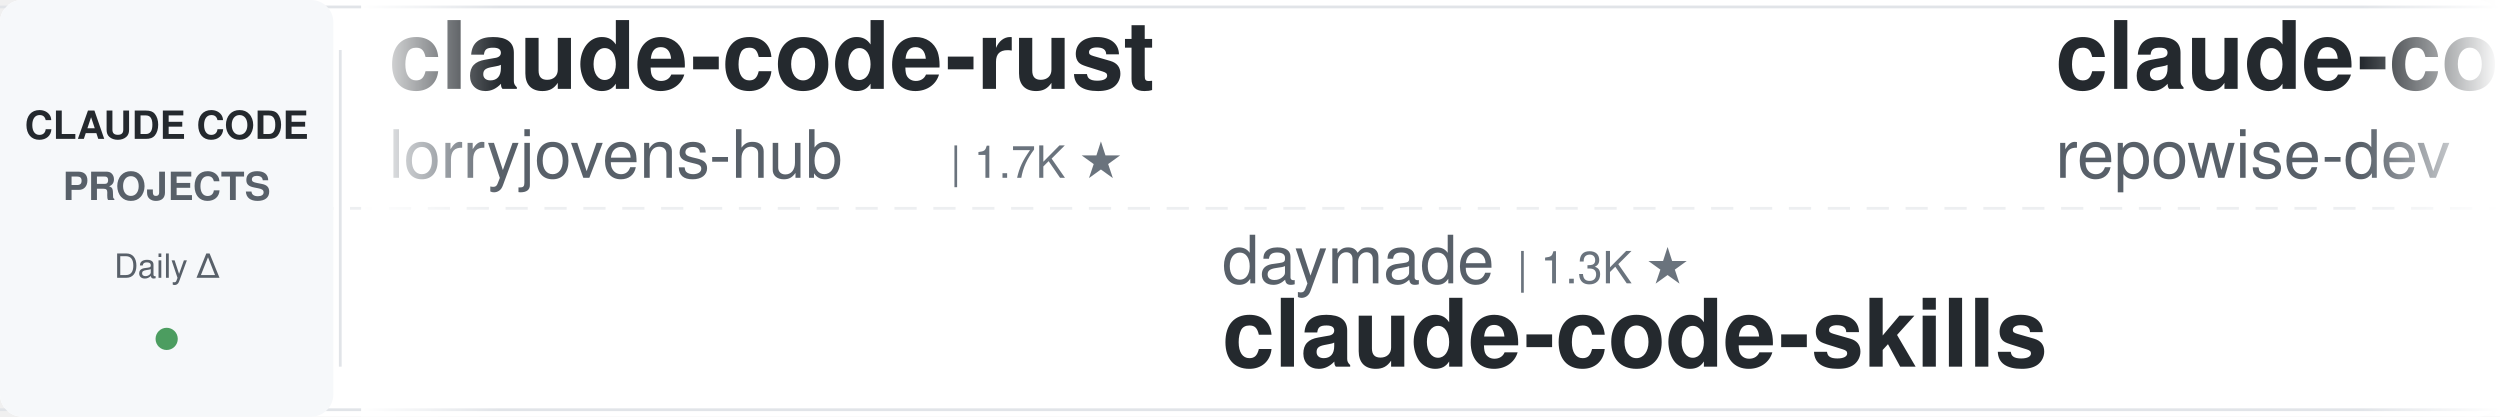
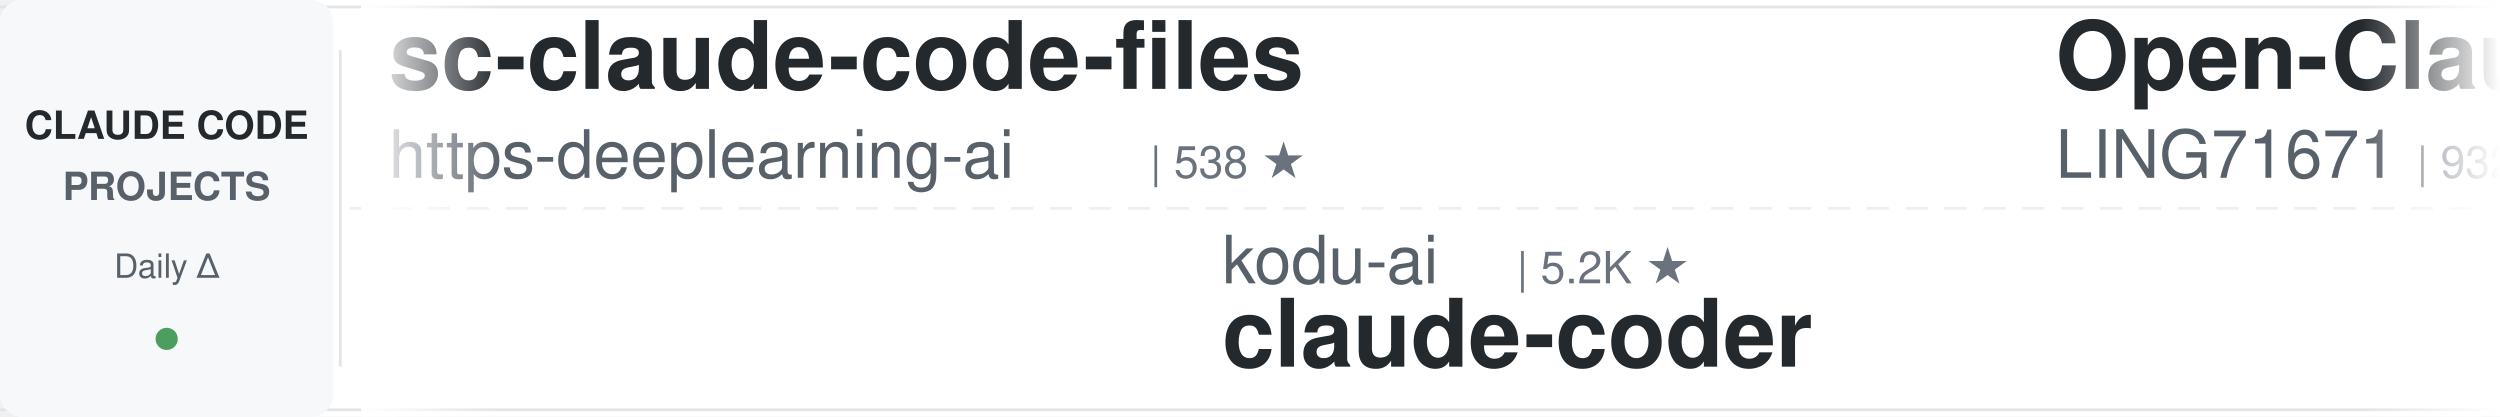
<svg xmlns="http://www.w3.org/2000/svg" width="900" height="150">
  <defs>
    <linearGradient id="leftFade" x1="0%" y1="0%" x2="100%" y2="0%">
      <stop offset="0%" style="stop-color:#ffffff;stop-opacity:1" />
      <stop offset="100%" style="stop-color:#ffffff;stop-opacity:0" />
    </linearGradient>
    <linearGradient id="rightFade" x1="0%" y1="0%" x2="100%" y2="0%">
      <stop offset="0%" style="stop-color:#ffffff;stop-opacity:0" />
      <stop offset="100%" style="stop-color:#ffffff;stop-opacity:1" />
    </linearGradient>
  </defs>
  <rect width="900" height="150" fill="#ffffff" rx="8" />
  <rect x="0" y="2" width="900" height="1" fill="#e1e4e8" />
  <rect x="0" y="147" width="900" height="1" fill="#e1e4e8" />
  <line x1="0" y1="75" x2="900" y2="75" stroke="#e1e4e8" stroke-width="1" stroke-dasharray="8 6" opacity="0.6" />
  <rect x="0" y="0" width="120" height="150" fill="#f6f8fa" rx="8" />
  <text x="60" y="50" font-family="-apple-system, BlinkMacSystemFont, 'Segoe UI', Helvetica, Arial, sans-serif" font-size="14" font-weight="600" fill="#24292e" text-anchor="middle">CLAUDE CODE</text>
  <text x="60" y="72" font-family="-apple-system, BlinkMacSystemFont, 'Segoe UI', Helvetica, Arial, sans-serif" font-size="14" font-weight="600" fill="#586069" text-anchor="middle">PROJECTS</text>
  <text x="60" y="100" font-family="-apple-system, BlinkMacSystemFont, 'Segoe UI', Helvetica, Arial, sans-serif" font-size="12" font-weight="500" fill="#586069" text-anchor="middle">Daily Δ</text>
  <circle cx="60" cy="122" r="4" fill="#22863a" opacity="0.8" />
  <rect x="122" y="18" width="1" height="114" fill="#e1e4e8" />
  <clipPath id="tickerClip">
    <rect x="130" y="0" width="770" height="150" />
  </clipPath>
  <g clip-path="url(#tickerClip)">
    <g id="tickerItems">
      <animateTransform attributeName="transform" attributeType="XML" type="translate" from="0 0" to="-3000 0" dur="54s" repeatCount="indefinite" />
      <g transform="translate(0, 0)">
-         <text x="140" y="32" font-family="-apple-system, BlinkMacSystemFont, 'Segoe UI', Helvetica, Arial, sans-serif" font-size="34" font-weight="600" fill="#24292e">claude-code-rust</text>
-         <text x="140" y="64" font-family="-apple-system, BlinkMacSystemFont, 'Segoe UI', Helvetica, Arial, sans-serif" font-size="24" font-weight="400" fill="#586069">lorryjovens-hub</text>
-         <text x="342" y="64" font-family="-apple-system, BlinkMacSystemFont, 'Segoe UI', Helvetica, Arial, sans-serif" font-size="16" font-weight="500" fill="#6a737d">| 1.7K ★</text>
+         <text x="140" y="32" font-family="-apple-system, BlinkMacSystemFont, 'Segoe UI', Helvetica, Arial, sans-serif" font-size="34" font-weight="600" fill="#24292e">sc-claude-code-files</text>
+         <text x="140" y="64" font-family="-apple-system, BlinkMacSystemFont, 'Segoe UI', Helvetica, Arial, sans-serif" font-size="24" font-weight="400" fill="#586069">https-deeplearning-ai</text>
+         <text x="414" y="64" font-family="-apple-system, BlinkMacSystemFont, 'Segoe UI', Helvetica, Arial, sans-serif" font-size="16" font-weight="500" fill="#6a737d">| 538 ★</text>
      </g>
      <g transform="translate(300, 0)">
-         <text x="140" y="102" font-family="-apple-system, BlinkMacSystemFont, 'Segoe UI', Helvetica, Arial, sans-serif" font-size="24" font-weight="400" fill="#586069">daymade</text>
-         <text x="246" y="102" font-family="-apple-system, BlinkMacSystemFont, 'Segoe UI', Helvetica, Arial, sans-serif" font-size="16" font-weight="500" fill="#6a737d">| 1.3K ★</text>
-         <text x="140" y="132" font-family="-apple-system, BlinkMacSystemFont, 'Segoe UI', Helvetica, Arial, sans-serif" font-size="34" font-weight="600" fill="#24292e">claude-code-skills</text>
+         <text x="140" y="102" font-family="-apple-system, BlinkMacSystemFont, 'Segoe UI', Helvetica, Arial, sans-serif" font-size="24" font-weight="400" fill="#586069">kodu-ai</text>
+         <text x="246" y="102" font-family="-apple-system, BlinkMacSystemFont, 'Segoe UI', Helvetica, Arial, sans-serif" font-size="16" font-weight="500" fill="#6a737d">| 5.2K ★</text>
+         <text x="140" y="132" font-family="-apple-system, BlinkMacSystemFont, 'Segoe UI', Helvetica, Arial, sans-serif" font-size="34" font-weight="600" fill="#24292e">claude-coder</text>
      </g>
      <g transform="translate(600, 0)">
-         <text x="140" y="32" font-family="-apple-system, BlinkMacSystemFont, 'Segoe UI', Helvetica, Arial, sans-serif" font-size="34" font-weight="600" fill="#24292e">claude-code-prompts</text>
-         <text x="140" y="64" font-family="-apple-system, BlinkMacSystemFont, 'Segoe UI', Helvetica, Arial, sans-serif" font-size="24" font-weight="400" fill="#586069">repowise-dev</text>
-         <text x="306" y="64" font-family="-apple-system, BlinkMacSystemFont, 'Segoe UI', Helvetica, Arial, sans-serif" font-size="16" font-weight="500" fill="#6a737d">| 1.2K ★</text>
+         <text x="140" y="32" font-family="-apple-system, BlinkMacSystemFont, 'Segoe UI', Helvetica, Arial, sans-serif" font-size="34" font-weight="600" fill="#24292e">Open-ClaudeCode</text>
+         <text x="140" y="64" font-family="-apple-system, BlinkMacSystemFont, 'Segoe UI', Helvetica, Arial, sans-serif" font-size="24" font-weight="400" fill="#586069">LING71671</text>
+         <text x="270" y="64" font-family="-apple-system, BlinkMacSystemFont, 'Segoe UI', Helvetica, Arial, sans-serif" font-size="16" font-weight="500" fill="#6a737d">| 932 ★</text>
      </g>
      <g transform="translate(900, 0)">
-         <text x="140" y="102" font-family="-apple-system, BlinkMacSystemFont, 'Segoe UI', Helvetica, Arial, sans-serif" font-size="24" font-weight="400" fill="#586069">JrCx7scC</text>
-         <text x="258" y="102" font-family="-apple-system, BlinkMacSystemFont, 'Segoe UI', Helvetica, Arial, sans-serif" font-size="16" font-weight="500" fill="#6a737d">| 373 ★</text>
-         <text x="140" y="132" font-family="-apple-system, BlinkMacSystemFont, 'Segoe UI', Helvetica, Arial, sans-serif" font-size="34" font-weight="600" fill="#24292e">claude-code-source</text>
+         <text x="140" y="102" font-family="-apple-system, BlinkMacSystemFont, 'Segoe UI', Helvetica, Arial, sans-serif" font-size="24" font-weight="400" fill="#586069">jeremylongshore</text>
+         <text x="342" y="102" font-family="-apple-system, BlinkMacSystemFont, 'Segoe UI', Helvetica, Arial, sans-serif" font-size="16" font-weight="500" fill="#6a737d">| 2.6K ★</text>
+         <text x="140" y="132" font-family="-apple-system, BlinkMacSystemFont, 'Segoe UI', Helvetica, Arial, sans-serif" font-size="34" font-weight="600" fill="#24292e">claude-code-plugins-plus...</text>
      </g>
      <g transform="translate(1200, 0)">
-         <text x="140" y="32" font-family="-apple-system, BlinkMacSystemFont, 'Segoe UI', Helvetica, Arial, sans-serif" font-size="34" font-weight="600" fill="#24292e">claude-code-analysis</text>
-         <text x="140" y="64" font-family="-apple-system, BlinkMacSystemFont, 'Segoe UI', Helvetica, Arial, sans-serif" font-size="24" font-weight="400" fill="#586069">liuup</text>
-         <text x="222" y="64" font-family="-apple-system, BlinkMacSystemFont, 'Segoe UI', Helvetica, Arial, sans-serif" font-size="16" font-weight="500" fill="#6a737d">| 3.7K ★</text>
+         <text x="140" y="32" font-family="-apple-system, BlinkMacSystemFont, 'Segoe UI', Helvetica, Arial, sans-serif" font-size="34" font-weight="600" fill="#24292e">claude-code-harness</text>
+         <text x="140" y="64" font-family="-apple-system, BlinkMacSystemFont, 'Segoe UI', Helvetica, Arial, sans-serif" font-size="24" font-weight="400" fill="#586069">Chachamaru127</text>
+         <text x="318" y="64" font-family="-apple-system, BlinkMacSystemFont, 'Segoe UI', Helvetica, Arial, sans-serif" font-size="16" font-weight="500" fill="#6a737d">| 3.0K ★</text>
      </g>
      <g transform="translate(1500, 0)">
-         <text x="140" y="102" font-family="-apple-system, BlinkMacSystemFont, 'Segoe UI', Helvetica, Arial, sans-serif" font-size="24" font-weight="400" fill="#586069">luongnv89</text>
-         <text x="270" y="102" font-family="-apple-system, BlinkMacSystemFont, 'Segoe UI', Helvetica, Arial, sans-serif" font-size="16" font-weight="500" fill="#6a737d">| 40.9K ★</text>
-         <text x="140" y="132" font-family="-apple-system, BlinkMacSystemFont, 'Segoe UI', Helvetica, Arial, sans-serif" font-size="34" font-weight="600" fill="#24292e">claude-howto</text>
+         <text x="140" y="102" font-family="-apple-system, BlinkMacSystemFont, 'Segoe UI', Helvetica, Arial, sans-serif" font-size="24" font-weight="400" fill="#586069">Cranot</text>
+         <text x="234" y="102" font-family="-apple-system, BlinkMacSystemFont, 'Segoe UI', Helvetica, Arial, sans-serif" font-size="16" font-weight="500" fill="#6a737d">| 2.9K ★</text>
+         <text x="140" y="132" font-family="-apple-system, BlinkMacSystemFont, 'Segoe UI', Helvetica, Arial, sans-serif" font-size="34" font-weight="600" fill="#24292e">claude-code-guide</text>
      </g>
      <g transform="translate(1800, 0)">
-         <text x="140" y="32" font-family="-apple-system, BlinkMacSystemFont, 'Segoe UI', Helvetica, Arial, sans-serif" font-size="34" font-weight="600" fill="#24292e">claude-code-action</text>
-         <text x="140" y="64" font-family="-apple-system, BlinkMacSystemFont, 'Segoe UI', Helvetica, Arial, sans-serif" font-size="24" font-weight="400" fill="#586069">anthropics</text>
-         <text x="282" y="64" font-family="-apple-system, BlinkMacSystemFont, 'Segoe UI', Helvetica, Arial, sans-serif" font-size="16" font-weight="500" fill="#6a737d">| 8.5K ★</text>
+         <text x="140" y="32" font-family="-apple-system, BlinkMacSystemFont, 'Segoe UI', Helvetica, Arial, sans-serif" font-size="34" font-weight="600" fill="#24292e">claude-howto</text>
+         <text x="140" y="64" font-family="-apple-system, BlinkMacSystemFont, 'Segoe UI', Helvetica, Arial, sans-serif" font-size="24" font-weight="400" fill="#586069">luongnv89</text>
+         <text x="270" y="64" font-family="-apple-system, BlinkMacSystemFont, 'Segoe UI', Helvetica, Arial, sans-serif" font-size="16" font-weight="500" fill="#6a737d">| 40.9K ★</text>
      </g>
      <g transform="translate(2100, 0)">
-         <text x="140" y="102" font-family="-apple-system, BlinkMacSystemFont, 'Segoe UI', Helvetica, Arial, sans-serif" font-size="24" font-weight="400" fill="#586069">alirezarezvani</text>
-         <text x="330" y="102" font-family="-apple-system, BlinkMacSystemFont, 'Segoe UI', Helvetica, Arial, sans-serif" font-size="16" font-weight="500" fill="#6a737d">| 24.0K ★</text>
-         <text x="140" y="132" font-family="-apple-system, BlinkMacSystemFont, 'Segoe UI', Helvetica, Arial, sans-serif" font-size="34" font-weight="600" fill="#24292e">claude-skills</text>
+         <text x="140" y="102" font-family="-apple-system, BlinkMacSystemFont, 'Segoe UI', Helvetica, Arial, sans-serif" font-size="24" font-weight="400" fill="#586069">AICoderTudou</text>
+         <text x="306" y="102" font-family="-apple-system, BlinkMacSystemFont, 'Segoe UI', Helvetica, Arial, sans-serif" font-size="16" font-weight="500" fill="#6a737d">| 497 ★</text>
+         <text x="140" y="132" font-family="-apple-system, BlinkMacSystemFont, 'Segoe UI', Helvetica, Arial, sans-serif" font-size="34" font-weight="600" fill="#24292e">claude-code-tudou</text>
      </g>
      <g transform="translate(2400, 0)">
-         <text x="140" y="32" font-family="-apple-system, BlinkMacSystemFont, 'Segoe UI', Helvetica, Arial, sans-serif" font-size="34" font-weight="600" fill="#24292e">claude_codex_bridge</text>
-         <text x="140" y="64" font-family="-apple-system, BlinkMacSystemFont, 'Segoe UI', Helvetica, Arial, sans-serif" font-size="24" font-weight="400" fill="#586069">SeemSeam</text>
-         <text x="258" y="64" font-family="-apple-system, BlinkMacSystemFont, 'Segoe UI', Helvetica, Arial, sans-serif" font-size="16" font-weight="500" fill="#6a737d">| 3.4K ★</text>
+         <text x="140" y="32" font-family="-apple-system, BlinkMacSystemFont, 'Segoe UI', Helvetica, Arial, sans-serif" font-size="34" font-weight="600" fill="#24292e">ClaudeCodeAgents</text>
+         <text x="140" y="64" font-family="-apple-system, BlinkMacSystemFont, 'Segoe UI', Helvetica, Arial, sans-serif" font-size="24" font-weight="400" fill="#586069">darcyegb</text>
+         <text x="258" y="64" font-family="-apple-system, BlinkMacSystemFont, 'Segoe UI', Helvetica, Arial, sans-serif" font-size="16" font-weight="500" fill="#6a737d">| 756 ★</text>
      </g>
      <g transform="translate(2700, 0)">
-         <text x="140" y="102" font-family="-apple-system, BlinkMacSystemFont, 'Segoe UI', Helvetica, Arial, sans-serif" font-size="24" font-weight="400" fill="#586069">Pimzino</text>
-         <text x="246" y="102" font-family="-apple-system, BlinkMacSystemFont, 'Segoe UI', Helvetica, Arial, sans-serif" font-size="16" font-weight="500" fill="#6a737d">| 3.8K ★</text>
-         <text x="140" y="132" font-family="-apple-system, BlinkMacSystemFont, 'Segoe UI', Helvetica, Arial, sans-serif" font-size="34" font-weight="600" fill="#24292e">claude-code-spec-workflo...</text>
+         <text x="140" y="102" font-family="-apple-system, BlinkMacSystemFont, 'Segoe UI', Helvetica, Arial, sans-serif" font-size="24" font-weight="400" fill="#586069">centminmod</text>
+         <text x="282" y="102" font-family="-apple-system, BlinkMacSystemFont, 'Segoe UI', Helvetica, Arial, sans-serif" font-size="16" font-weight="500" fill="#6a737d">| 2.5K ★</text>
+         <text x="140" y="132" font-family="-apple-system, BlinkMacSystemFont, 'Segoe UI', Helvetica, Arial, sans-serif" font-size="34" font-weight="600" fill="#24292e">my-claude-code-setup</text>
      </g>
      <g transform="translate(3000, 0)">
-         <text x="140" y="32" font-family="-apple-system, BlinkMacSystemFont, 'Segoe UI', Helvetica, Arial, sans-serif" font-size="34" font-weight="600" fill="#24292e">claude-code-rust</text>
-         <text x="140" y="64" font-family="-apple-system, BlinkMacSystemFont, 'Segoe UI', Helvetica, Arial, sans-serif" font-size="24" font-weight="400" fill="#586069">lorryjovens-hub</text>
-         <text x="342" y="64" font-family="-apple-system, BlinkMacSystemFont, 'Segoe UI', Helvetica, Arial, sans-serif" font-size="16" font-weight="500" fill="#6a737d">| 1.7K ★</text>
+         <text x="140" y="32" font-family="-apple-system, BlinkMacSystemFont, 'Segoe UI', Helvetica, Arial, sans-serif" font-size="34" font-weight="600" fill="#24292e">sc-claude-code-files</text>
+         <text x="140" y="64" font-family="-apple-system, BlinkMacSystemFont, 'Segoe UI', Helvetica, Arial, sans-serif" font-size="24" font-weight="400" fill="#586069">https-deeplearning-ai</text>
+         <text x="414" y="64" font-family="-apple-system, BlinkMacSystemFont, 'Segoe UI', Helvetica, Arial, sans-serif" font-size="16" font-weight="500" fill="#6a737d">| 538 ★</text>
      </g>
      <g transform="translate(3300, 0)">
-         <text x="140" y="102" font-family="-apple-system, BlinkMacSystemFont, 'Segoe UI', Helvetica, Arial, sans-serif" font-size="24" font-weight="400" fill="#586069">daymade</text>
-         <text x="246" y="102" font-family="-apple-system, BlinkMacSystemFont, 'Segoe UI', Helvetica, Arial, sans-serif" font-size="16" font-weight="500" fill="#6a737d">| 1.3K ★</text>
-         <text x="140" y="132" font-family="-apple-system, BlinkMacSystemFont, 'Segoe UI', Helvetica, Arial, sans-serif" font-size="34" font-weight="600" fill="#24292e">claude-code-skills</text>
+         <text x="140" y="102" font-family="-apple-system, BlinkMacSystemFont, 'Segoe UI', Helvetica, Arial, sans-serif" font-size="24" font-weight="400" fill="#586069">kodu-ai</text>
+         <text x="246" y="102" font-family="-apple-system, BlinkMacSystemFont, 'Segoe UI', Helvetica, Arial, sans-serif" font-size="16" font-weight="500" fill="#6a737d">| 5.2K ★</text>
+         <text x="140" y="132" font-family="-apple-system, BlinkMacSystemFont, 'Segoe UI', Helvetica, Arial, sans-serif" font-size="34" font-weight="600" fill="#24292e">claude-coder</text>
      </g>
      <g transform="translate(3600, 0)">
-         <text x="140" y="32" font-family="-apple-system, BlinkMacSystemFont, 'Segoe UI', Helvetica, Arial, sans-serif" font-size="34" font-weight="600" fill="#24292e">claude-code-prompts</text>
-         <text x="140" y="64" font-family="-apple-system, BlinkMacSystemFont, 'Segoe UI', Helvetica, Arial, sans-serif" font-size="24" font-weight="400" fill="#586069">repowise-dev</text>
-         <text x="306" y="64" font-family="-apple-system, BlinkMacSystemFont, 'Segoe UI', Helvetica, Arial, sans-serif" font-size="16" font-weight="500" fill="#6a737d">| 1.2K ★</text>
+         <text x="140" y="32" font-family="-apple-system, BlinkMacSystemFont, 'Segoe UI', Helvetica, Arial, sans-serif" font-size="34" font-weight="600" fill="#24292e">Open-ClaudeCode</text>
+         <text x="140" y="64" font-family="-apple-system, BlinkMacSystemFont, 'Segoe UI', Helvetica, Arial, sans-serif" font-size="24" font-weight="400" fill="#586069">LING71671</text>
+         <text x="270" y="64" font-family="-apple-system, BlinkMacSystemFont, 'Segoe UI', Helvetica, Arial, sans-serif" font-size="16" font-weight="500" fill="#6a737d">| 932 ★</text>
      </g>
      <g transform="translate(3900, 0)">
-         <text x="140" y="102" font-family="-apple-system, BlinkMacSystemFont, 'Segoe UI', Helvetica, Arial, sans-serif" font-size="24" font-weight="400" fill="#586069">JrCx7scC</text>
-         <text x="258" y="102" font-family="-apple-system, BlinkMacSystemFont, 'Segoe UI', Helvetica, Arial, sans-serif" font-size="16" font-weight="500" fill="#6a737d">| 373 ★</text>
-         <text x="140" y="132" font-family="-apple-system, BlinkMacSystemFont, 'Segoe UI', Helvetica, Arial, sans-serif" font-size="34" font-weight="600" fill="#24292e">claude-code-source</text>
+         <text x="140" y="102" font-family="-apple-system, BlinkMacSystemFont, 'Segoe UI', Helvetica, Arial, sans-serif" font-size="24" font-weight="400" fill="#586069">jeremylongshore</text>
+         <text x="342" y="102" font-family="-apple-system, BlinkMacSystemFont, 'Segoe UI', Helvetica, Arial, sans-serif" font-size="16" font-weight="500" fill="#6a737d">| 2.6K ★</text>
+         <text x="140" y="132" font-family="-apple-system, BlinkMacSystemFont, 'Segoe UI', Helvetica, Arial, sans-serif" font-size="34" font-weight="600" fill="#24292e">claude-code-plugins-plus...</text>
      </g>
    </g>
  </g>
  <rect x="130" y="0" width="50" height="150" fill="url(#leftFade)" />
  <rect x="850" y="0" width="50" height="150" fill="url(#rightFade)" />
</svg>
